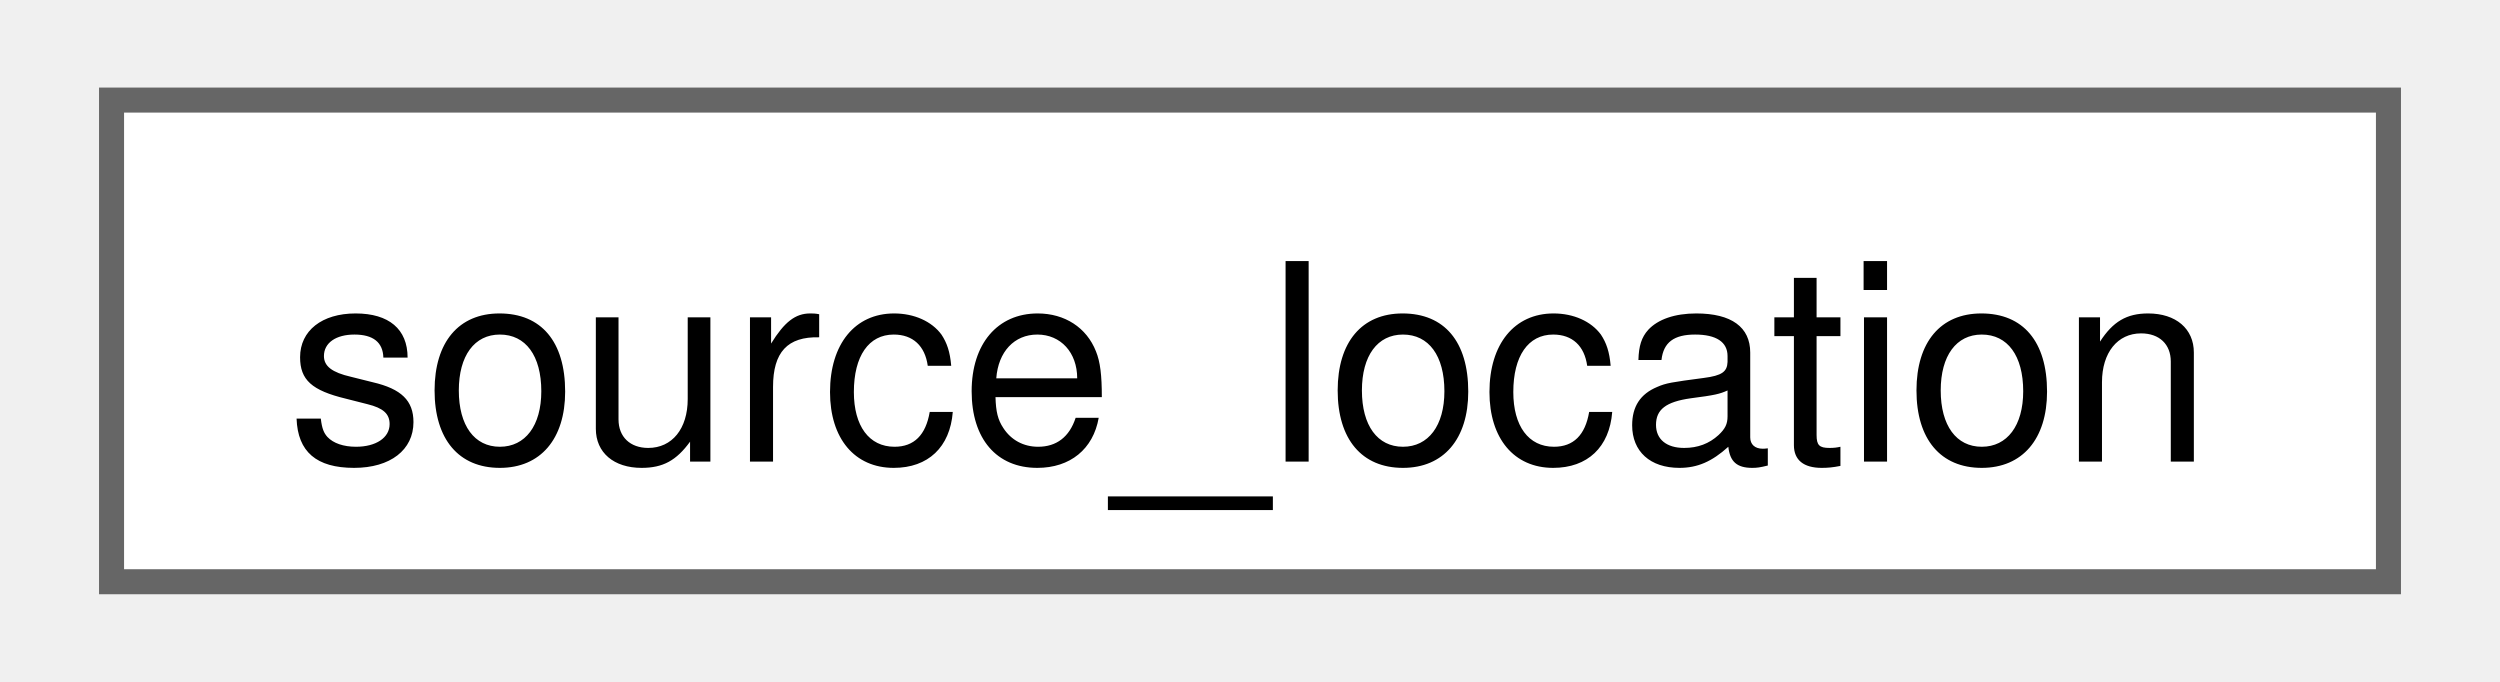
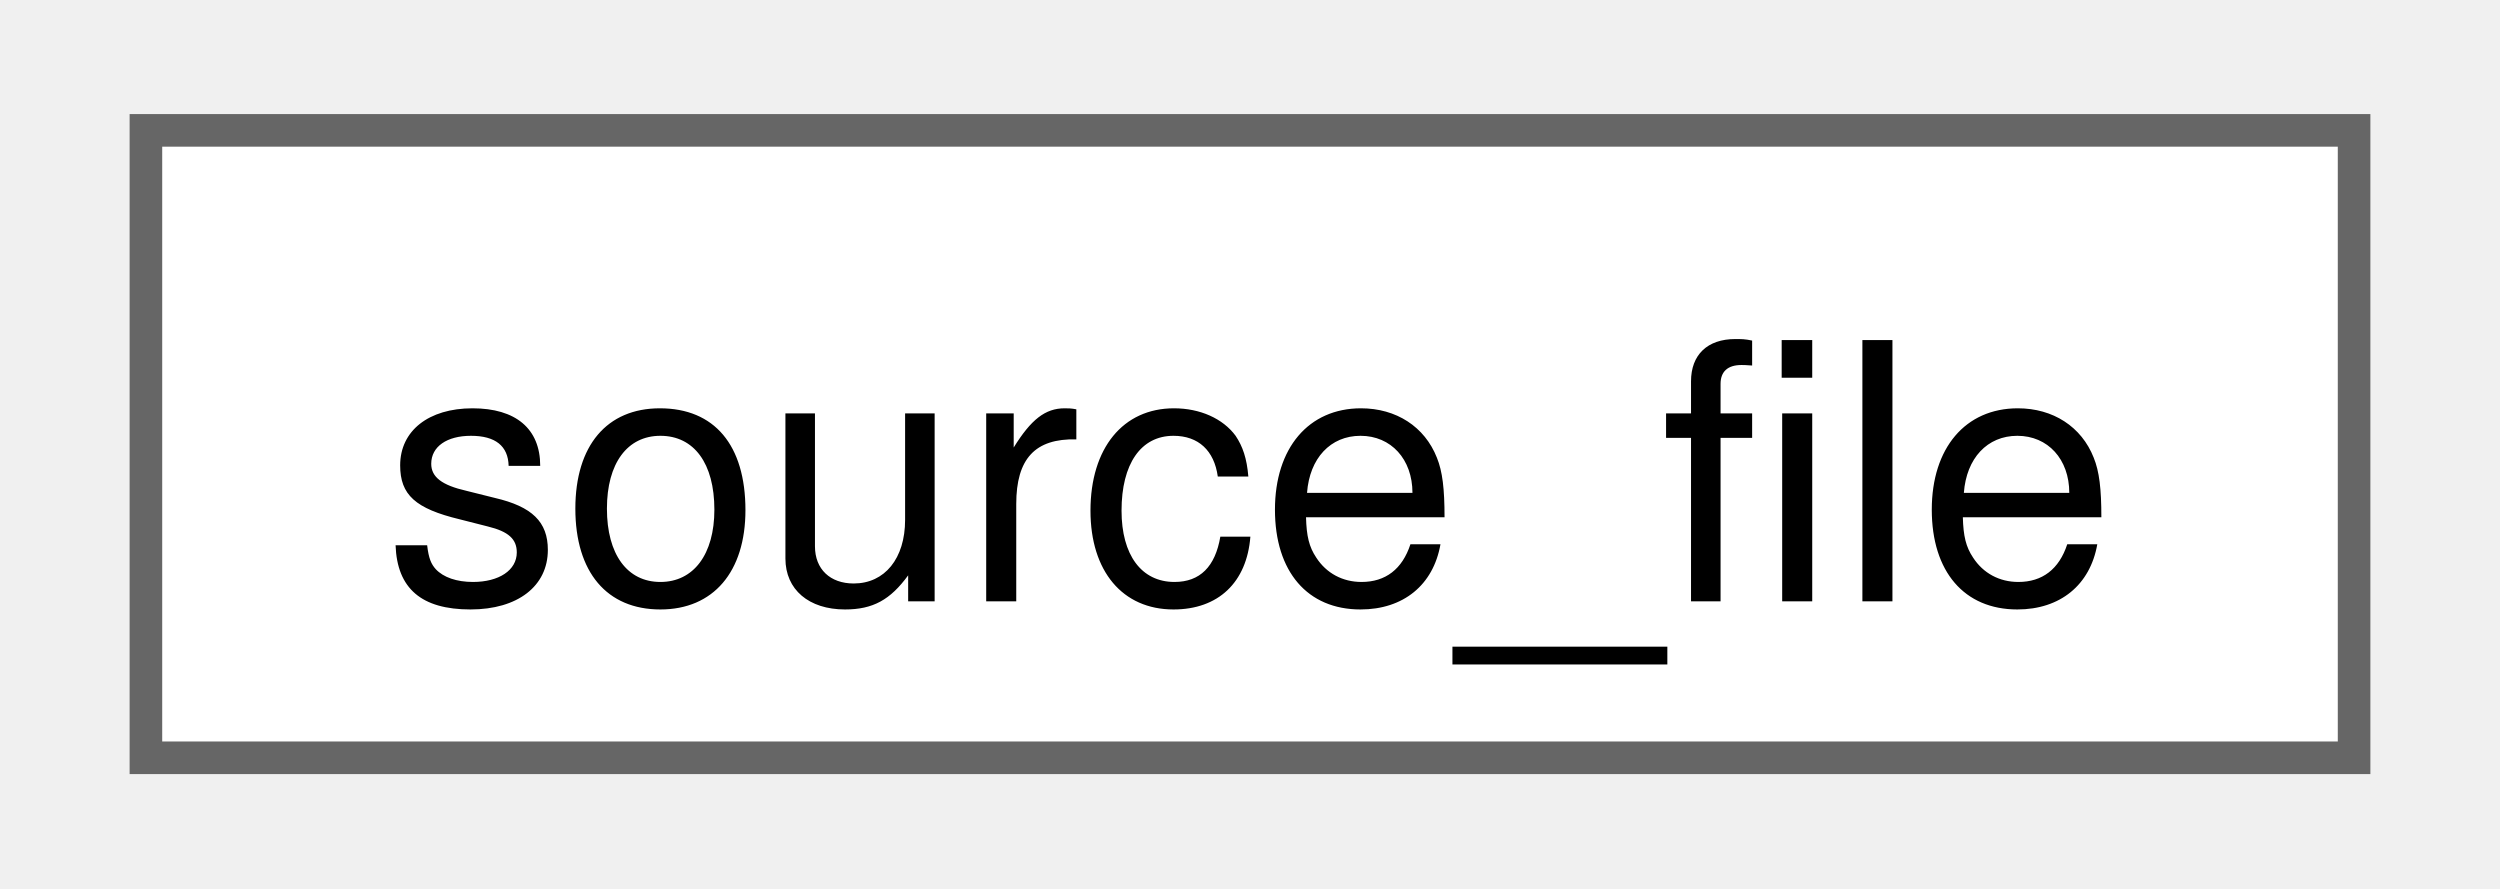
- <svg xmlns="http://www.w3.org/2000/svg" xmlns:xlink="http://www.w3.org/1999/xlink" width="99pt" height="27pt" viewBox="0.00 0.00 99.00 27.25">
+ <svg xmlns="http://www.w3.org/2000/svg" xmlns:xlink="http://www.w3.org/1999/xlink" width="76pt" height="27pt" viewBox="0.00 0.00 75.75 27.25">
  <g id="graph0" class="graph" transform="scale(1 1) rotate(0) translate(4 23.25)">
    <g id="Node000000" class="node">
      <g id="a_Node000000">
-         <a xlink:href="structfloppy_1_1source__location.html" target="_top" xlink:title="Provides information about the location of the current source file.">
-           <polygon fill="white" stroke="#666666" points="91,-19.25 0,-19.25 0,0 91,0 91,-19.25" />
-           <text text-anchor="middle" x="45.5" y="-4.8" font-family="Helvetica,sans-Serif" font-size="11.00">source_location</text>
+         <a xlink:href="classfloppy_1_1stacktrace_1_1source__file.html" target="_top" xlink:title=" ">
+           <polygon fill="white" stroke="#666666" points="67.75,-19.25 0,-19.25 0,0 67.75,0 67.75,-19.25" />
+           <text text-anchor="middle" x="33.88" y="-4.8" font-family="Helvetica,sans-Serif" font-size="11.00">source_file</text>
        </a>
      </g>
    </g>
  </g>
</svg>
